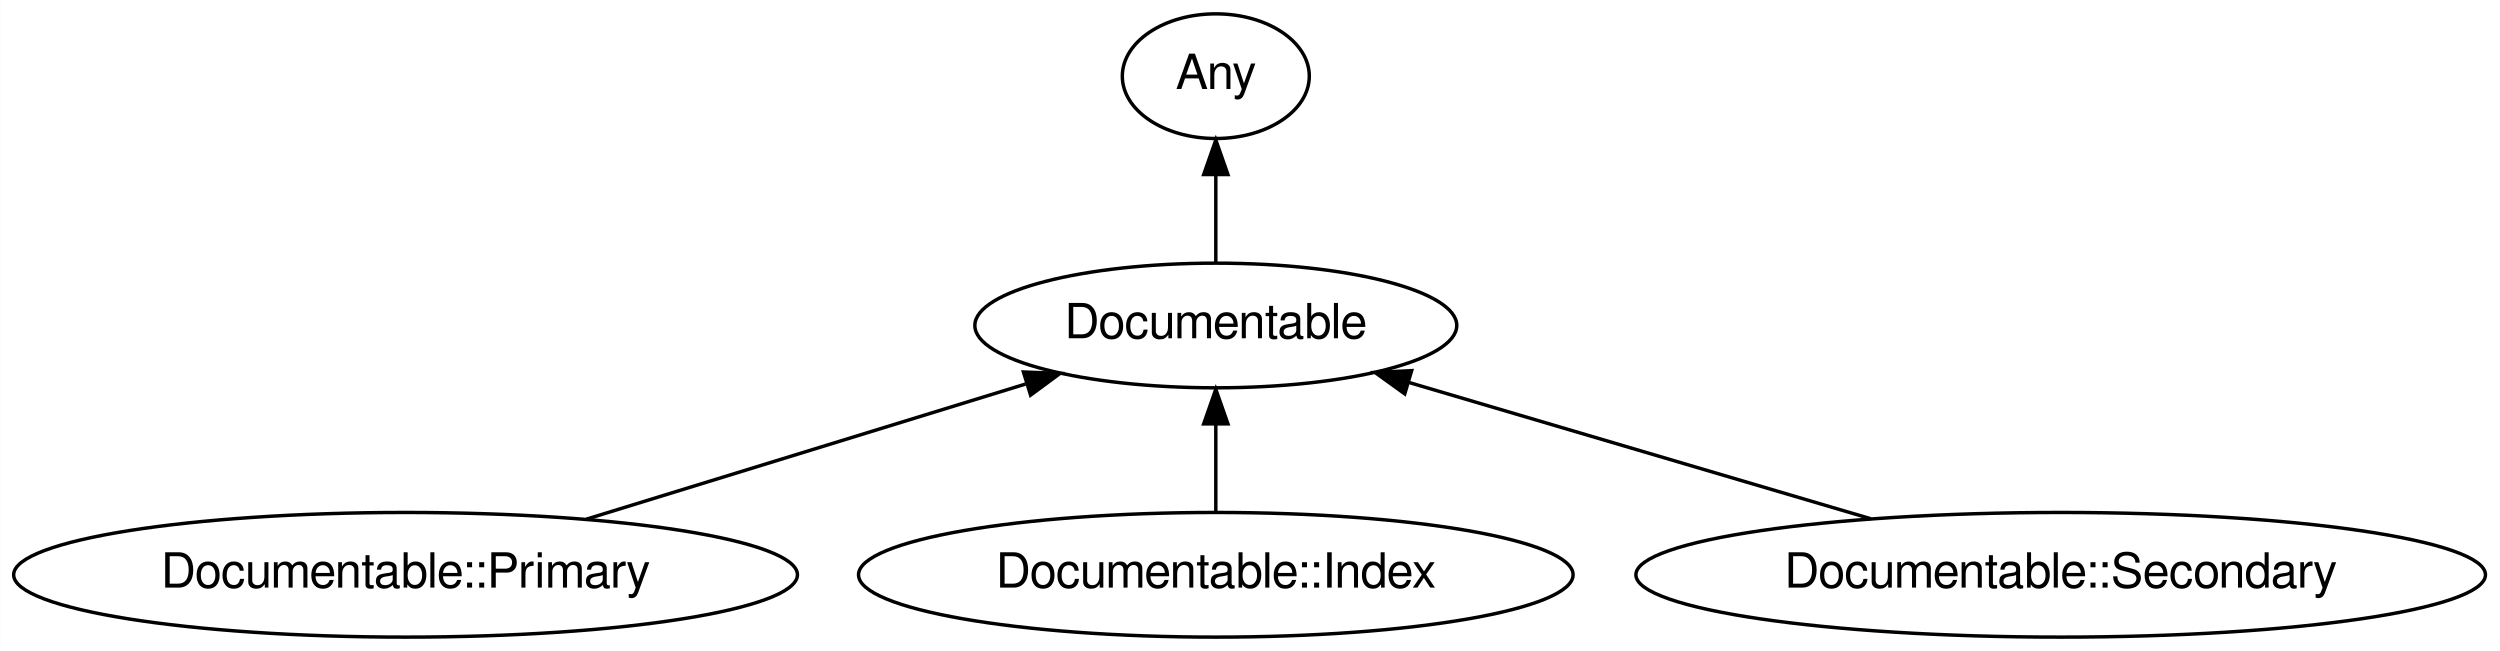
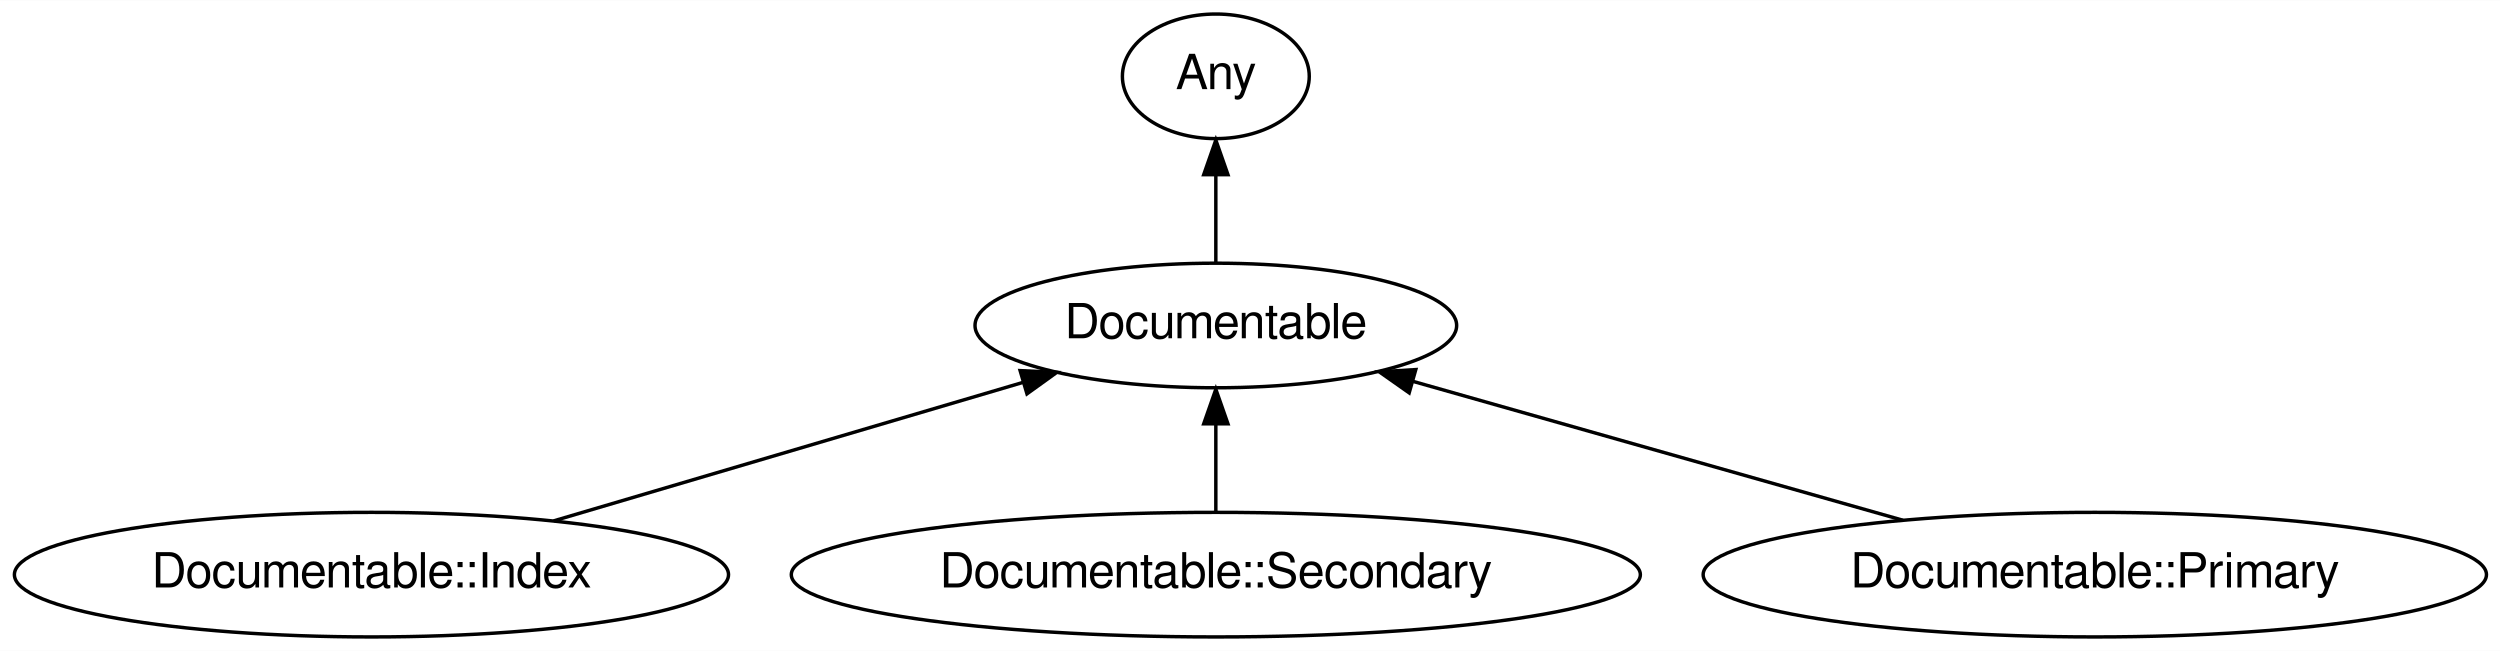
- <svg xmlns="http://www.w3.org/2000/svg" xmlns:xlink="http://www.w3.org/1999/xlink" width="722pt" height="188pt" viewBox="0.00 0.00 721.93 188.00">
+ <svg xmlns="http://www.w3.org/2000/svg" xmlns:xlink="http://www.w3.org/1999/xlink" width="722pt" height="188pt" viewBox="0.00 0.00 722.43 188.00">
  <g id="graph0" class="graph" transform="scale(1 1) rotate(0) translate(4 184)">
-     <polygon fill="#ffffff" stroke="transparent" points="-4,4 -4,-184 717.929,-184 717.929,4 -4,4" />
+     <polygon fill="#ffffff" stroke="transparent" points="-4,4 -4,-184 718.431,-184 718.431,4 -4,4" />
    <g id="node1" class="node">
      <g id="a_node1">
        <a xlink:href="/type/Documentable" xlink:title="Documentable">
-           <ellipse fill="none" stroke="#000000" cx="347.09" cy="-90" rx="69.588" ry="18" />
-           <text text-anchor="middle" x="347.09" y="-86.3" font-family="FreeSans" font-size="14.00" fill="#000000">Documentable</text>
+           <ellipse fill="none" stroke="#000000" cx="347.341" cy="-90" rx="69.588" ry="18" />
+           <text text-anchor="middle" x="347.341" y="-86.3" font-family="FreeSans" font-size="14.00" fill="#000000">Documentable</text>
        </a>
      </g>
    </g>
    <g id="node2" class="node">
      <g id="a_node2">
        <a xlink:href="/type/Any" xlink:title="Any">
-           <ellipse fill="none" stroke="#000000" cx="347.09" cy="-162" rx="27" ry="18" />
-           <text text-anchor="middle" x="347.09" y="-158.3" font-family="FreeSans" font-size="14.00" fill="#000000">Any</text>
+           <ellipse fill="none" stroke="#000000" cx="347.341" cy="-162" rx="27" ry="18" />
+           <text text-anchor="middle" x="347.341" y="-158.3" font-family="FreeSans" font-size="14.00" fill="#000000">Any</text>
        </a>
      </g>
    </g>
    <g id="edge1" class="edge">
-       <path fill="none" stroke="#000000" d="M347.09,-108.169C347.09,-115.869 347.09,-125.026 347.09,-133.583" />
-       <polygon fill="#000000" stroke="#000000" points="343.59,-133.587 347.09,-143.587 350.59,-133.587 343.59,-133.587" />
+       <path fill="none" stroke="#000000" d="M347.341,-108.169C347.341,-115.869 347.341,-125.026 347.341,-133.583" />
+       <polygon fill="#000000" stroke="#000000" points="343.841,-133.587 347.341,-143.587 350.841,-133.587 343.841,-133.587" />
    </g>
    <g id="node3" class="node">
      <g id="a_node3">
-         <a xlink:href="/type/Documentable::Primary" xlink:title="Documentable::Primary">
-           <ellipse fill="none" stroke="#000000" cx="113.09" cy="-18" rx="113.18" ry="18" />
-           <text text-anchor="middle" x="113.09" y="-14.3" font-family="FreeSans" font-size="14.00" fill="#000000">Documentable::Primary</text>
+         <a xlink:href="/type/Documentable::Index" xlink:title="Documentable::Index">
+           <ellipse fill="none" stroke="#000000" cx="103.341" cy="-18" rx="103.182" ry="18" />
+           <text text-anchor="middle" x="103.341" y="-14.3" font-family="FreeSans" font-size="14.00" fill="#000000">Documentable::Index</text>
        </a>
      </g>
    </g>
    <g id="edge2" class="edge">
-       <path fill="none" stroke="#000000" d="M165.313,-34.069C203.026,-45.672 253.85,-61.311 292.168,-73.101" />
-       <polygon fill="#000000" stroke="#000000" points="291.536,-76.568 302.123,-76.164 293.595,-69.878 291.536,-76.568" />
+       <path fill="none" stroke="#000000" d="M155.985,-33.534C195.977,-45.335 250.859,-61.53 291.595,-73.55" />
+       <polygon fill="#000000" stroke="#000000" points="290.784,-76.96 301.366,-76.434 292.766,-70.247 290.784,-76.96" />
    </g>
    <g id="node4" class="node">
      <g id="a_node4">
-         <a xlink:href="/type/Documentable::Index" xlink:title="Documentable::Index">
-           <ellipse fill="none" stroke="#000000" cx="347.09" cy="-18" rx="103.182" ry="18" />
-           <text text-anchor="middle" x="347.09" y="-14.3" font-family="FreeSans" font-size="14.00" fill="#000000">Documentable::Index</text>
+         <a xlink:href="/type/Documentable::Secondary" xlink:title="Documentable::Secondary">
+           <ellipse fill="none" stroke="#000000" cx="347.341" cy="-18" rx="122.678" ry="18" />
+           <text text-anchor="middle" x="347.341" y="-14.3" font-family="FreeSans" font-size="14.00" fill="#000000">Documentable::Secondary</text>
        </a>
      </g>
    </g>
    <g id="edge3" class="edge">
-       <path fill="none" stroke="#000000" d="M347.09,-36.169C347.09,-43.869 347.09,-53.026 347.09,-61.583" />
-       <polygon fill="#000000" stroke="#000000" points="343.59,-61.587 347.09,-71.587 350.59,-61.587 343.59,-61.587" />
+       <path fill="none" stroke="#000000" d="M347.341,-36.169C347.341,-43.869 347.341,-53.026 347.341,-61.583" />
+       <polygon fill="#000000" stroke="#000000" points="343.841,-61.587 347.341,-71.587 350.841,-61.587 343.841,-61.587" />
    </g>
    <g id="node5" class="node">
      <g id="a_node5">
-         <a xlink:href="/type/Documentable::Secondary" xlink:title="Documentable::Secondary">
-           <ellipse fill="none" stroke="#000000" cx="591.09" cy="-18" rx="122.678" ry="18" />
-           <text text-anchor="middle" x="591.09" y="-14.3" font-family="FreeSans" font-size="14.00" fill="#000000">Documentable::Secondary</text>
+         <a xlink:href="/type/Documentable::Primary" xlink:title="Documentable::Primary">
+           <ellipse fill="none" stroke="#000000" cx="601.341" cy="-18" rx="113.18" ry="18" />
+           <text text-anchor="middle" x="601.341" y="-14.3" font-family="FreeSans" font-size="14.00" fill="#000000">Documentable::Primary</text>
        </a>
      </g>
    </g>
    <g id="edge4" class="edge">
-       <path fill="none" stroke="#000000" d="M536.332,-34.158C496.482,-45.917 442.713,-61.783 402.673,-73.599" />
-       <polygon fill="#000000" stroke="#000000" points="401.665,-70.247 393.064,-76.434 403.646,-76.96 401.665,-70.247" />
+       <path fill="none" stroke="#000000" d="M545.913,-33.712C504.021,-45.587 446.702,-61.835 404.413,-73.822" />
+       <polygon fill="#000000" stroke="#000000" points="403.214,-70.524 394.548,-76.618 405.123,-77.259 403.214,-70.524" />
    </g>
  </g>
</svg>
